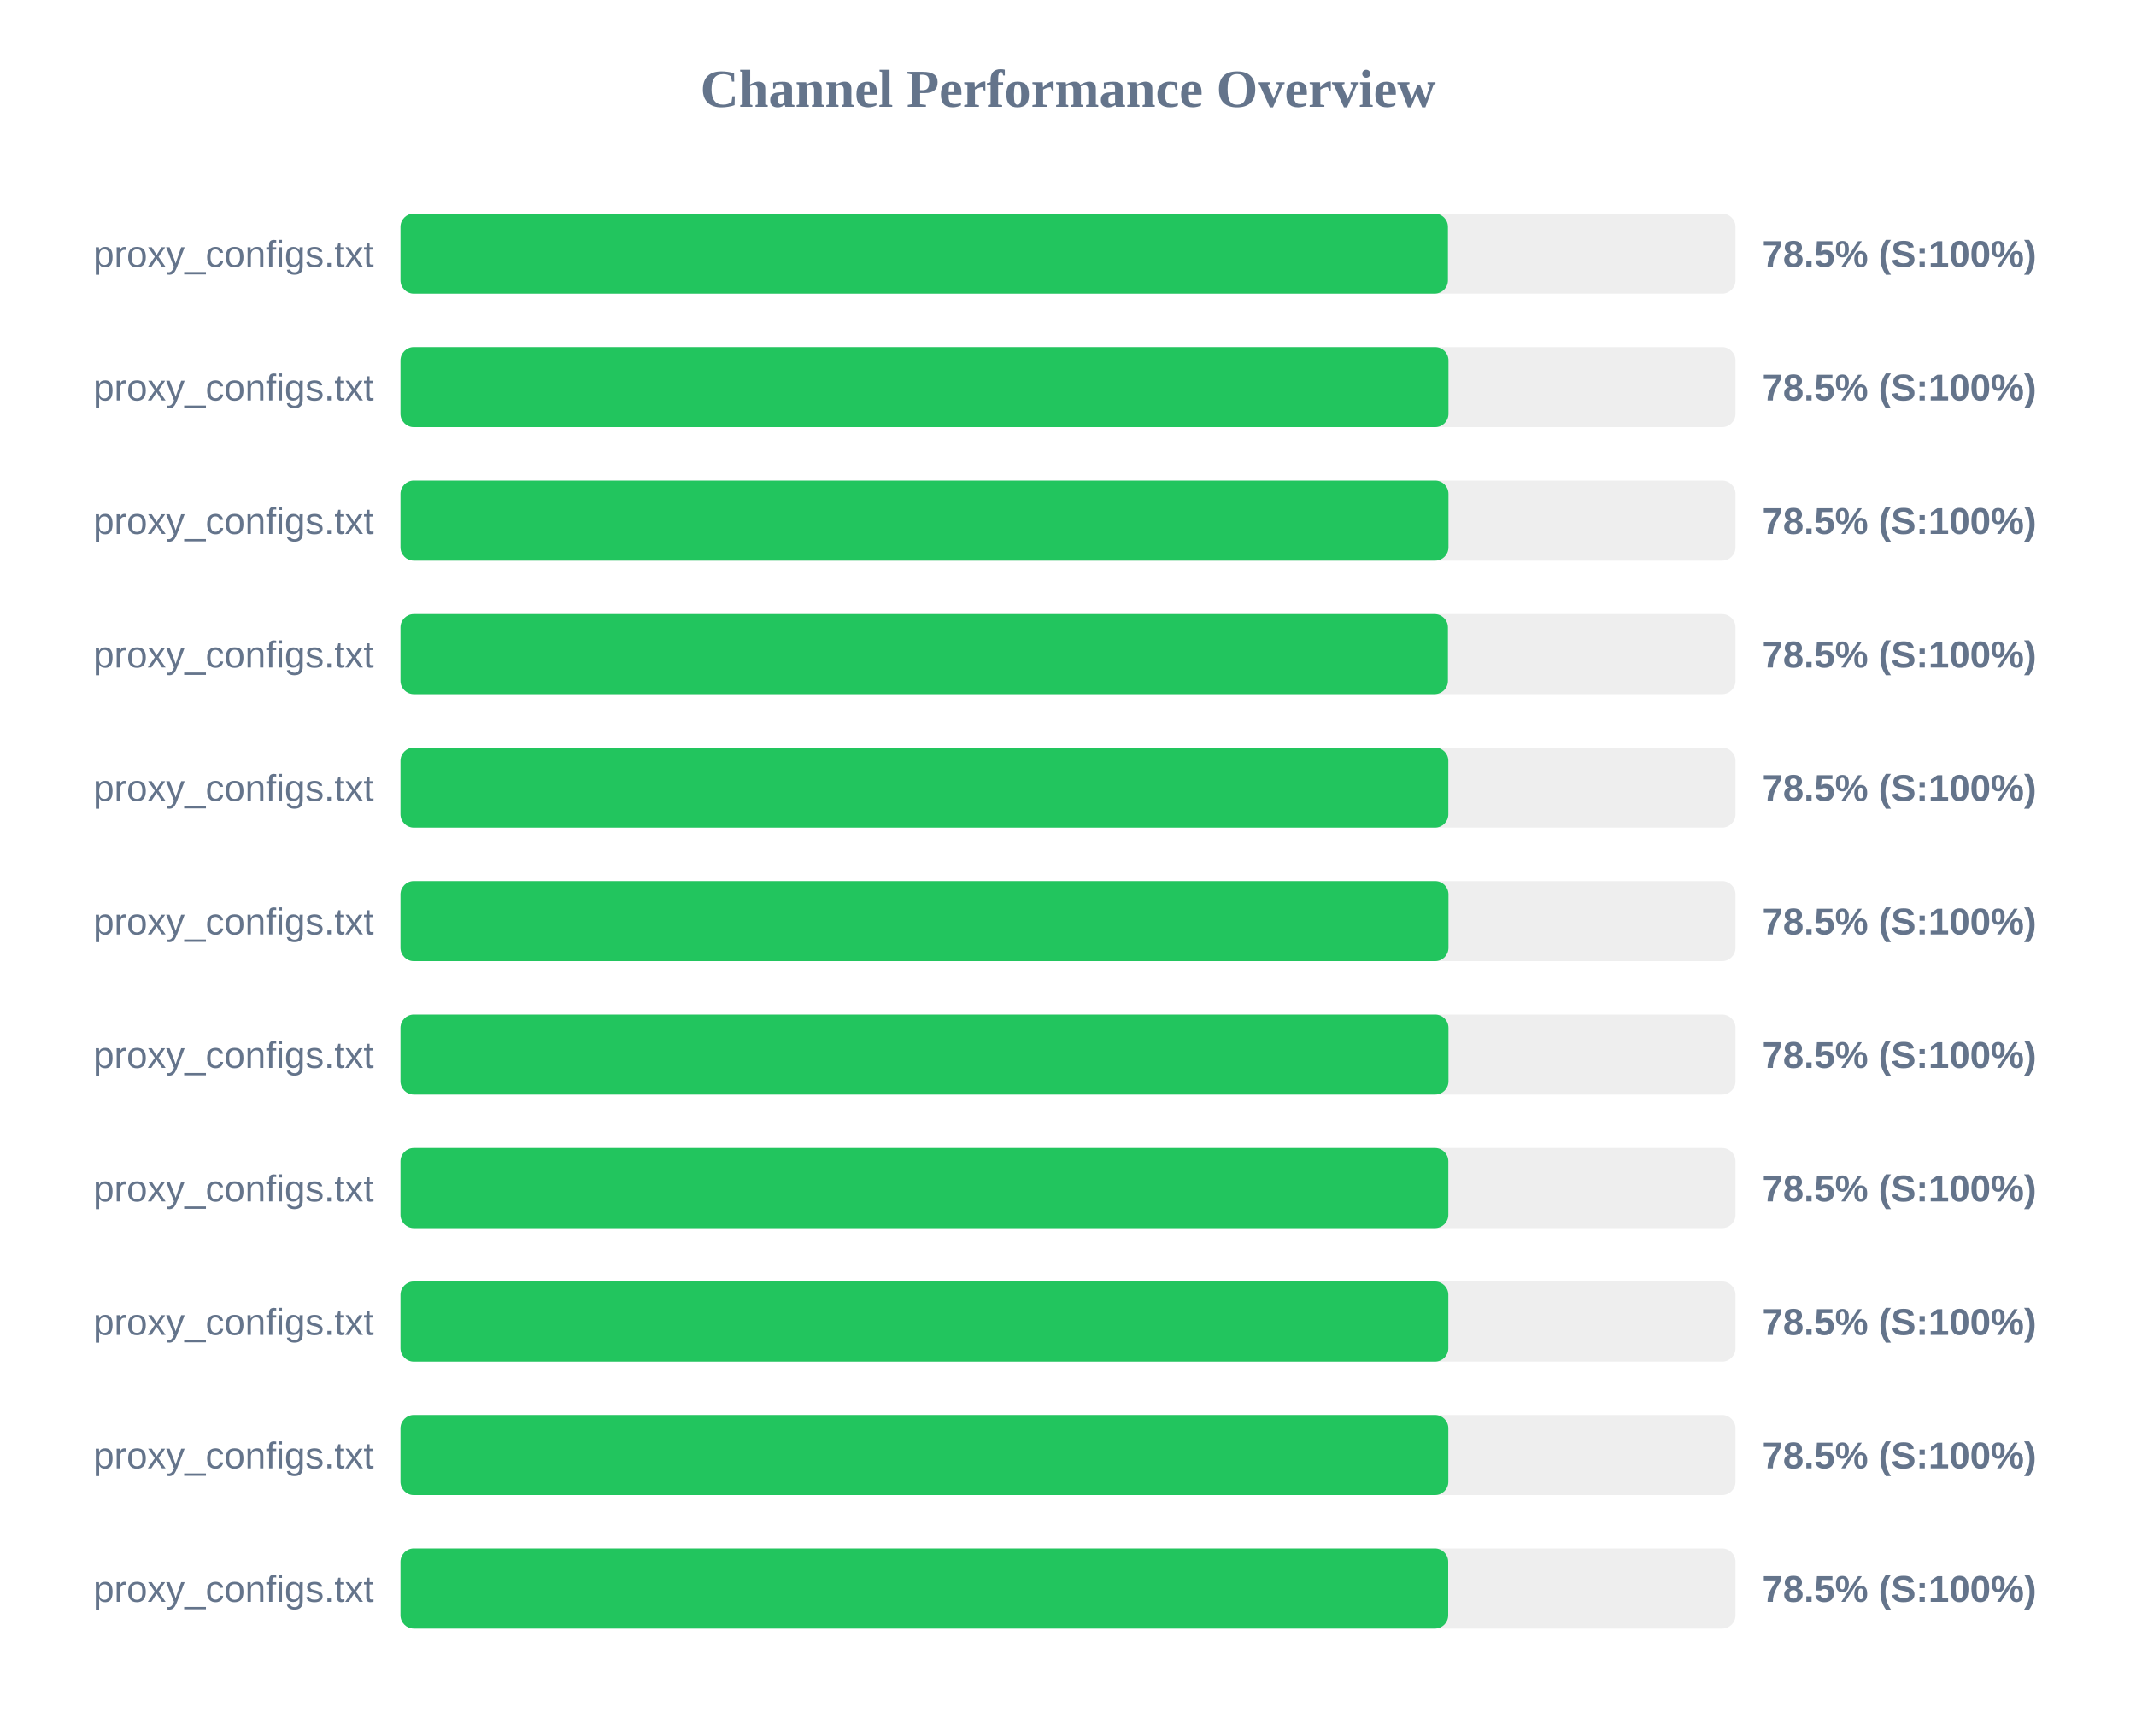
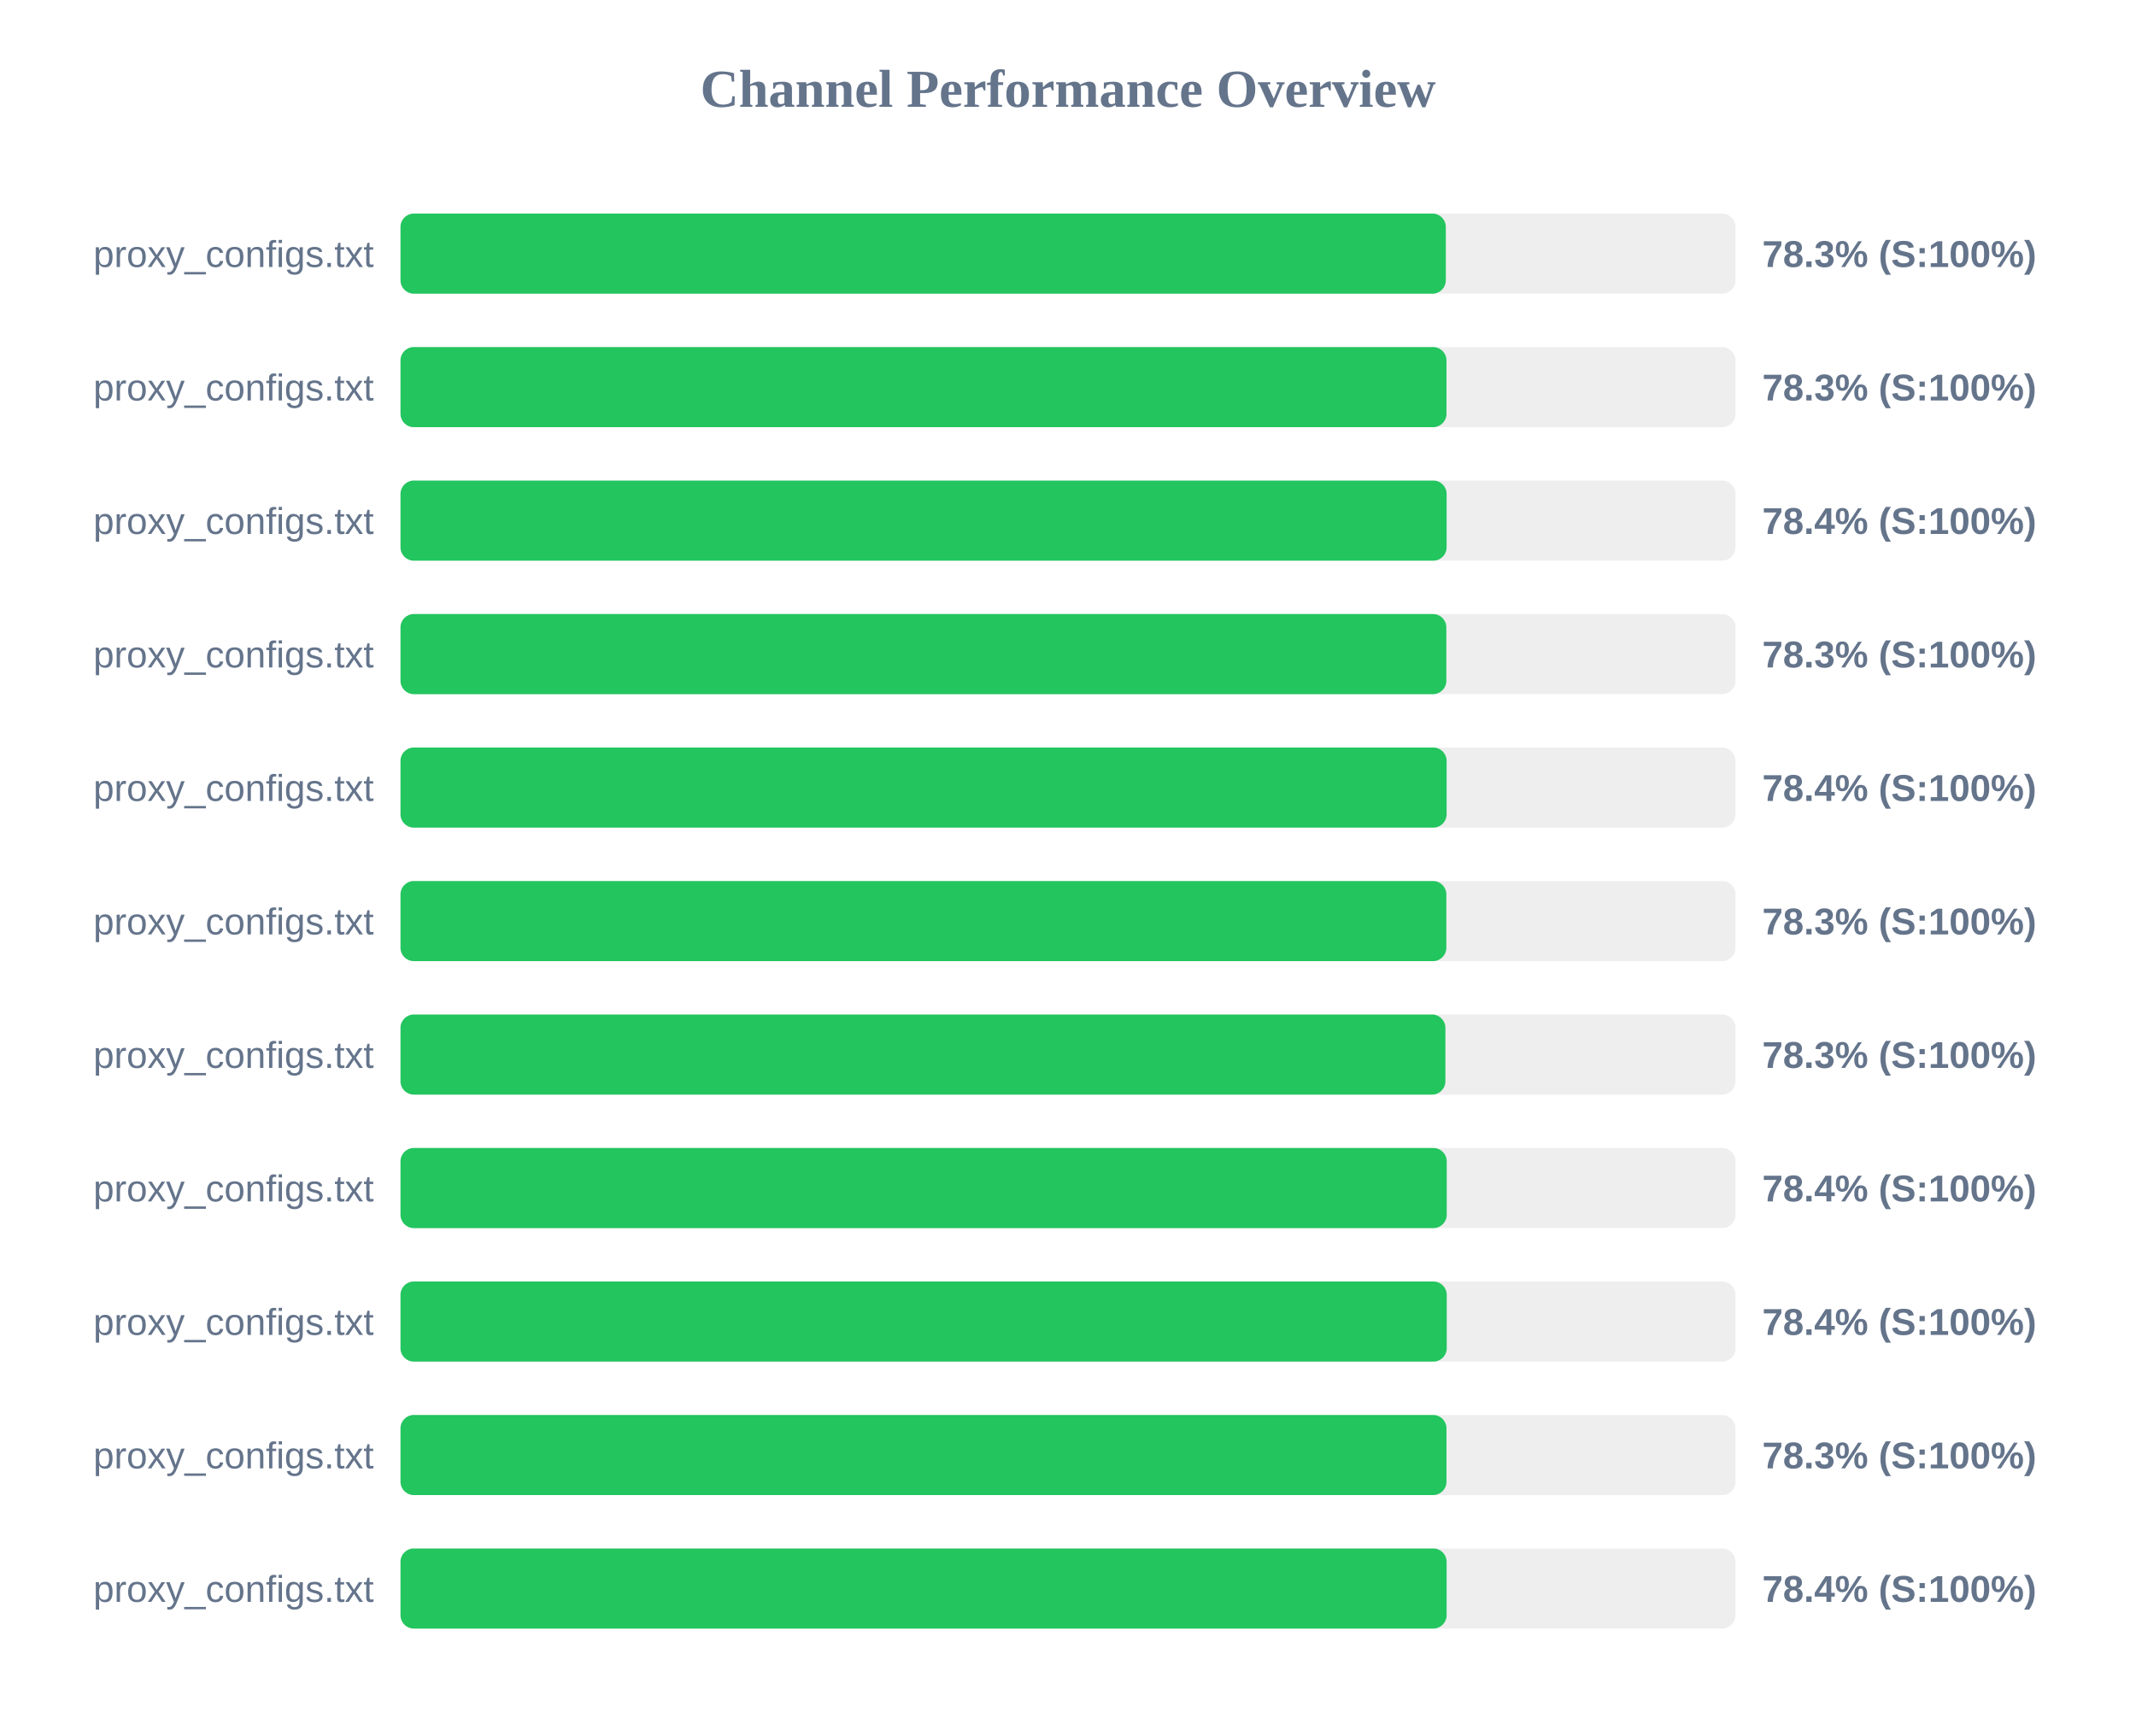
<svg xmlns="http://www.w3.org/2000/svg" width="800" height="650" version="1.1">
  <style>
        .row { font: 14px Arial; fill: #64748b; }
        .score { font: bold 14px Arial; fill: #64748b; }
    </style>
  <text x="400" y="40" text-anchor="middle" font-size="20px" font-weight="bold" fill="#64748b">Channel Performance Overview</text>
  <rect x="150" y="80" width="500" height="30" fill="#eee" rx="5" />
-   <rect x="150" y="80" width="392.3" height="30" fill="#22c55e" rx="5" />
+   <rect x="150" y="80" width="391.5" height="30" fill="#22c55e" rx="5" />
  <text x="140" y="100" text-anchor="end" class="row">proxy_configs.txt</text>
-   <text x="660" y="100" text-anchor="start" class="score">78.5% (S:100%)</text>
+   <text x="660" y="100" text-anchor="start" class="score">78.3% (S:100%)</text>
  <rect x="150" y="130" width="500" height="30" fill="#eee" rx="5" />
-   <rect x="150" y="130" width="392.5" height="30" fill="#22c55e" rx="5" />
+   <rect x="150" y="130" width="391.75" height="30" fill="#22c55e" rx="5" />
  <text x="140" y="150" text-anchor="end" class="row">proxy_configs.txt</text>
-   <text x="660" y="150" text-anchor="start" class="score">78.5% (S:100%)</text>
+   <text x="660" y="150" text-anchor="start" class="score">78.3% (S:100%)</text>
  <rect x="150" y="180" width="500" height="30" fill="#eee" rx="5" />
-   <rect x="150" y="180" width="392.5" height="30" fill="#22c55e" rx="5" />
+   <rect x="150" y="180" width="391.8" height="30" fill="#22c55e" rx="5" />
  <text x="140" y="200" text-anchor="end" class="row">proxy_configs.txt</text>
-   <text x="660" y="200" text-anchor="start" class="score">78.5% (S:100%)</text>
+   <text x="660" y="200" text-anchor="start" class="score">78.4% (S:100%)</text>
  <rect x="150" y="230" width="500" height="30" fill="#eee" rx="5" />
-   <rect x="150" y="230" width="392.3" height="30" fill="#22c55e" rx="5" />
+   <rect x="150" y="230" width="391.7" height="30" fill="#22c55e" rx="5" />
  <text x="140" y="250" text-anchor="end" class="row">proxy_configs.txt</text>
-   <text x="660" y="250" text-anchor="start" class="score">78.5% (S:100%)</text>
+   <text x="660" y="250" text-anchor="start" class="score">78.3% (S:100%)</text>
  <rect x="150" y="280" width="500" height="30" fill="#eee" rx="5" />
-   <rect x="150" y="280" width="392.45" height="30" fill="#22c55e" rx="5" />
+   <rect x="150" y="280" width="391.8" height="30" fill="#22c55e" rx="5" />
  <text x="140" y="300" text-anchor="end" class="row">proxy_configs.txt</text>
-   <text x="660" y="300" text-anchor="start" class="score">78.5% (S:100%)</text>
+   <text x="660" y="300" text-anchor="start" class="score">78.4% (S:100%)</text>
  <rect x="150" y="330" width="500" height="30" fill="#eee" rx="5" />
-   <rect x="150" y="330" width="392.5" height="30" fill="#22c55e" rx="5" />
+   <rect x="150" y="330" width="391.7" height="30" fill="#22c55e" rx="5" />
  <text x="140" y="350" text-anchor="end" class="row">proxy_configs.txt</text>
-   <text x="660" y="350" text-anchor="start" class="score">78.5% (S:100%)</text>
+   <text x="660" y="350" text-anchor="start" class="score">78.3% (S:100%)</text>
  <rect x="150" y="380" width="500" height="30" fill="#eee" rx="5" />
-   <rect x="150" y="380" width="392.5" height="30" fill="#22c55e" rx="5" />
+   <rect x="150" y="380" width="391.35" height="30" fill="#22c55e" rx="5" />
  <text x="140" y="400" text-anchor="end" class="row">proxy_configs.txt</text>
-   <text x="660" y="400" text-anchor="start" class="score">78.5% (S:100%)</text>
+   <text x="660" y="400" text-anchor="start" class="score">78.3% (S:100%)</text>
  <rect x="150" y="430" width="500" height="30" fill="#eee" rx="5" />
-   <rect x="150" y="430" width="392.45" height="30" fill="#22c55e" rx="5" />
+   <rect x="150" y="430" width="391.85" height="30" fill="#22c55e" rx="5" />
  <text x="140" y="450" text-anchor="end" class="row">proxy_configs.txt</text>
-   <text x="660" y="450" text-anchor="start" class="score">78.5% (S:100%)</text>
+   <text x="660" y="450" text-anchor="start" class="score">78.4% (S:100%)</text>
  <rect x="150" y="480" width="500" height="30" fill="#eee" rx="5" />
-   <rect x="150" y="480" width="392.45" height="30" fill="#22c55e" rx="5" />
+   <rect x="150" y="480" width="391.85" height="30" fill="#22c55e" rx="5" />
  <text x="140" y="500" text-anchor="end" class="row">proxy_configs.txt</text>
-   <text x="660" y="500" text-anchor="start" class="score">78.5% (S:100%)</text>
+   <text x="660" y="500" text-anchor="start" class="score">78.4% (S:100%)</text>
  <rect x="150" y="530" width="500" height="30" fill="#eee" rx="5" />
-   <rect x="150" y="530" width="392.45" height="30" fill="#22c55e" rx="5" />
+   <rect x="150" y="530" width="391.75" height="30" fill="#22c55e" rx="5" />
  <text x="140" y="550" text-anchor="end" class="row">proxy_configs.txt</text>
-   <text x="660" y="550" text-anchor="start" class="score">78.5% (S:100%)</text>
+   <text x="660" y="550" text-anchor="start" class="score">78.3% (S:100%)</text>
  <rect x="150" y="580" width="500" height="30" fill="#eee" rx="5" />
-   <rect x="150" y="580" width="392.4" height="30" fill="#22c55e" rx="5" />
+   <rect x="150" y="580" width="391.8" height="30" fill="#22c55e" rx="5" />
  <text x="140" y="600" text-anchor="end" class="row">proxy_configs.txt</text>
-   <text x="660" y="600" text-anchor="start" class="score">78.5% (S:100%)</text>
+   <text x="660" y="600" text-anchor="start" class="score">78.4% (S:100%)</text>
</svg>
